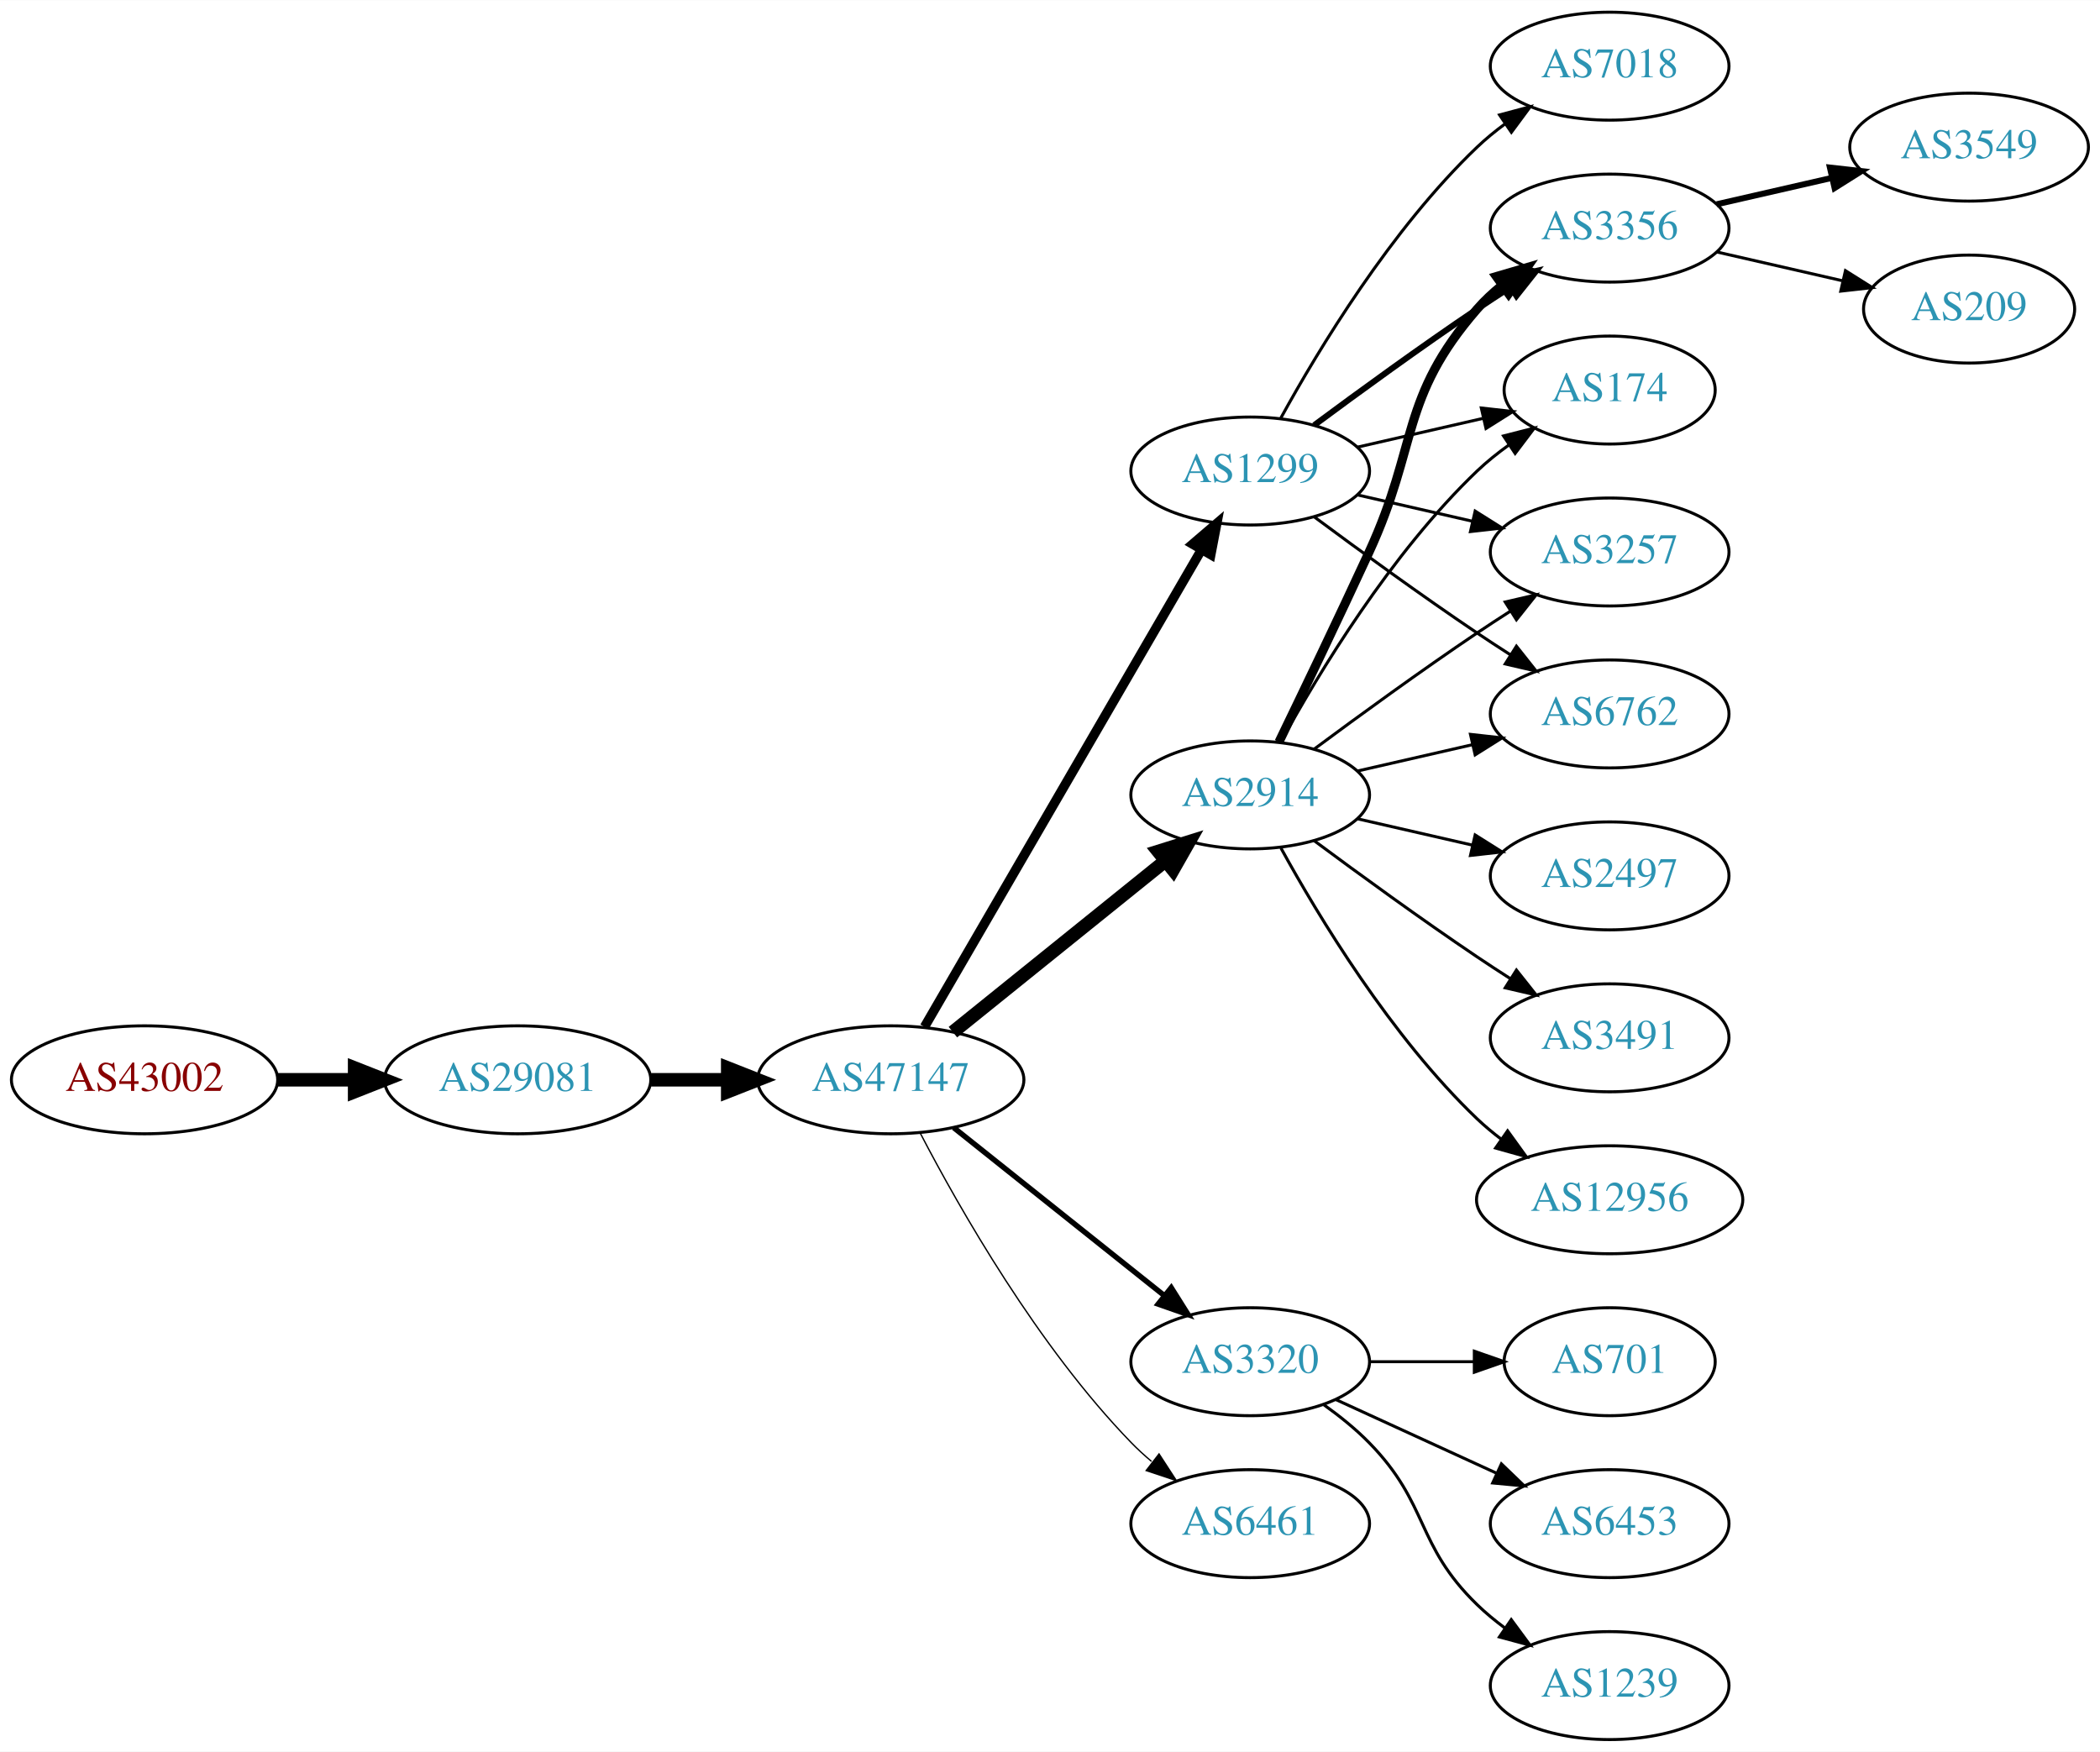
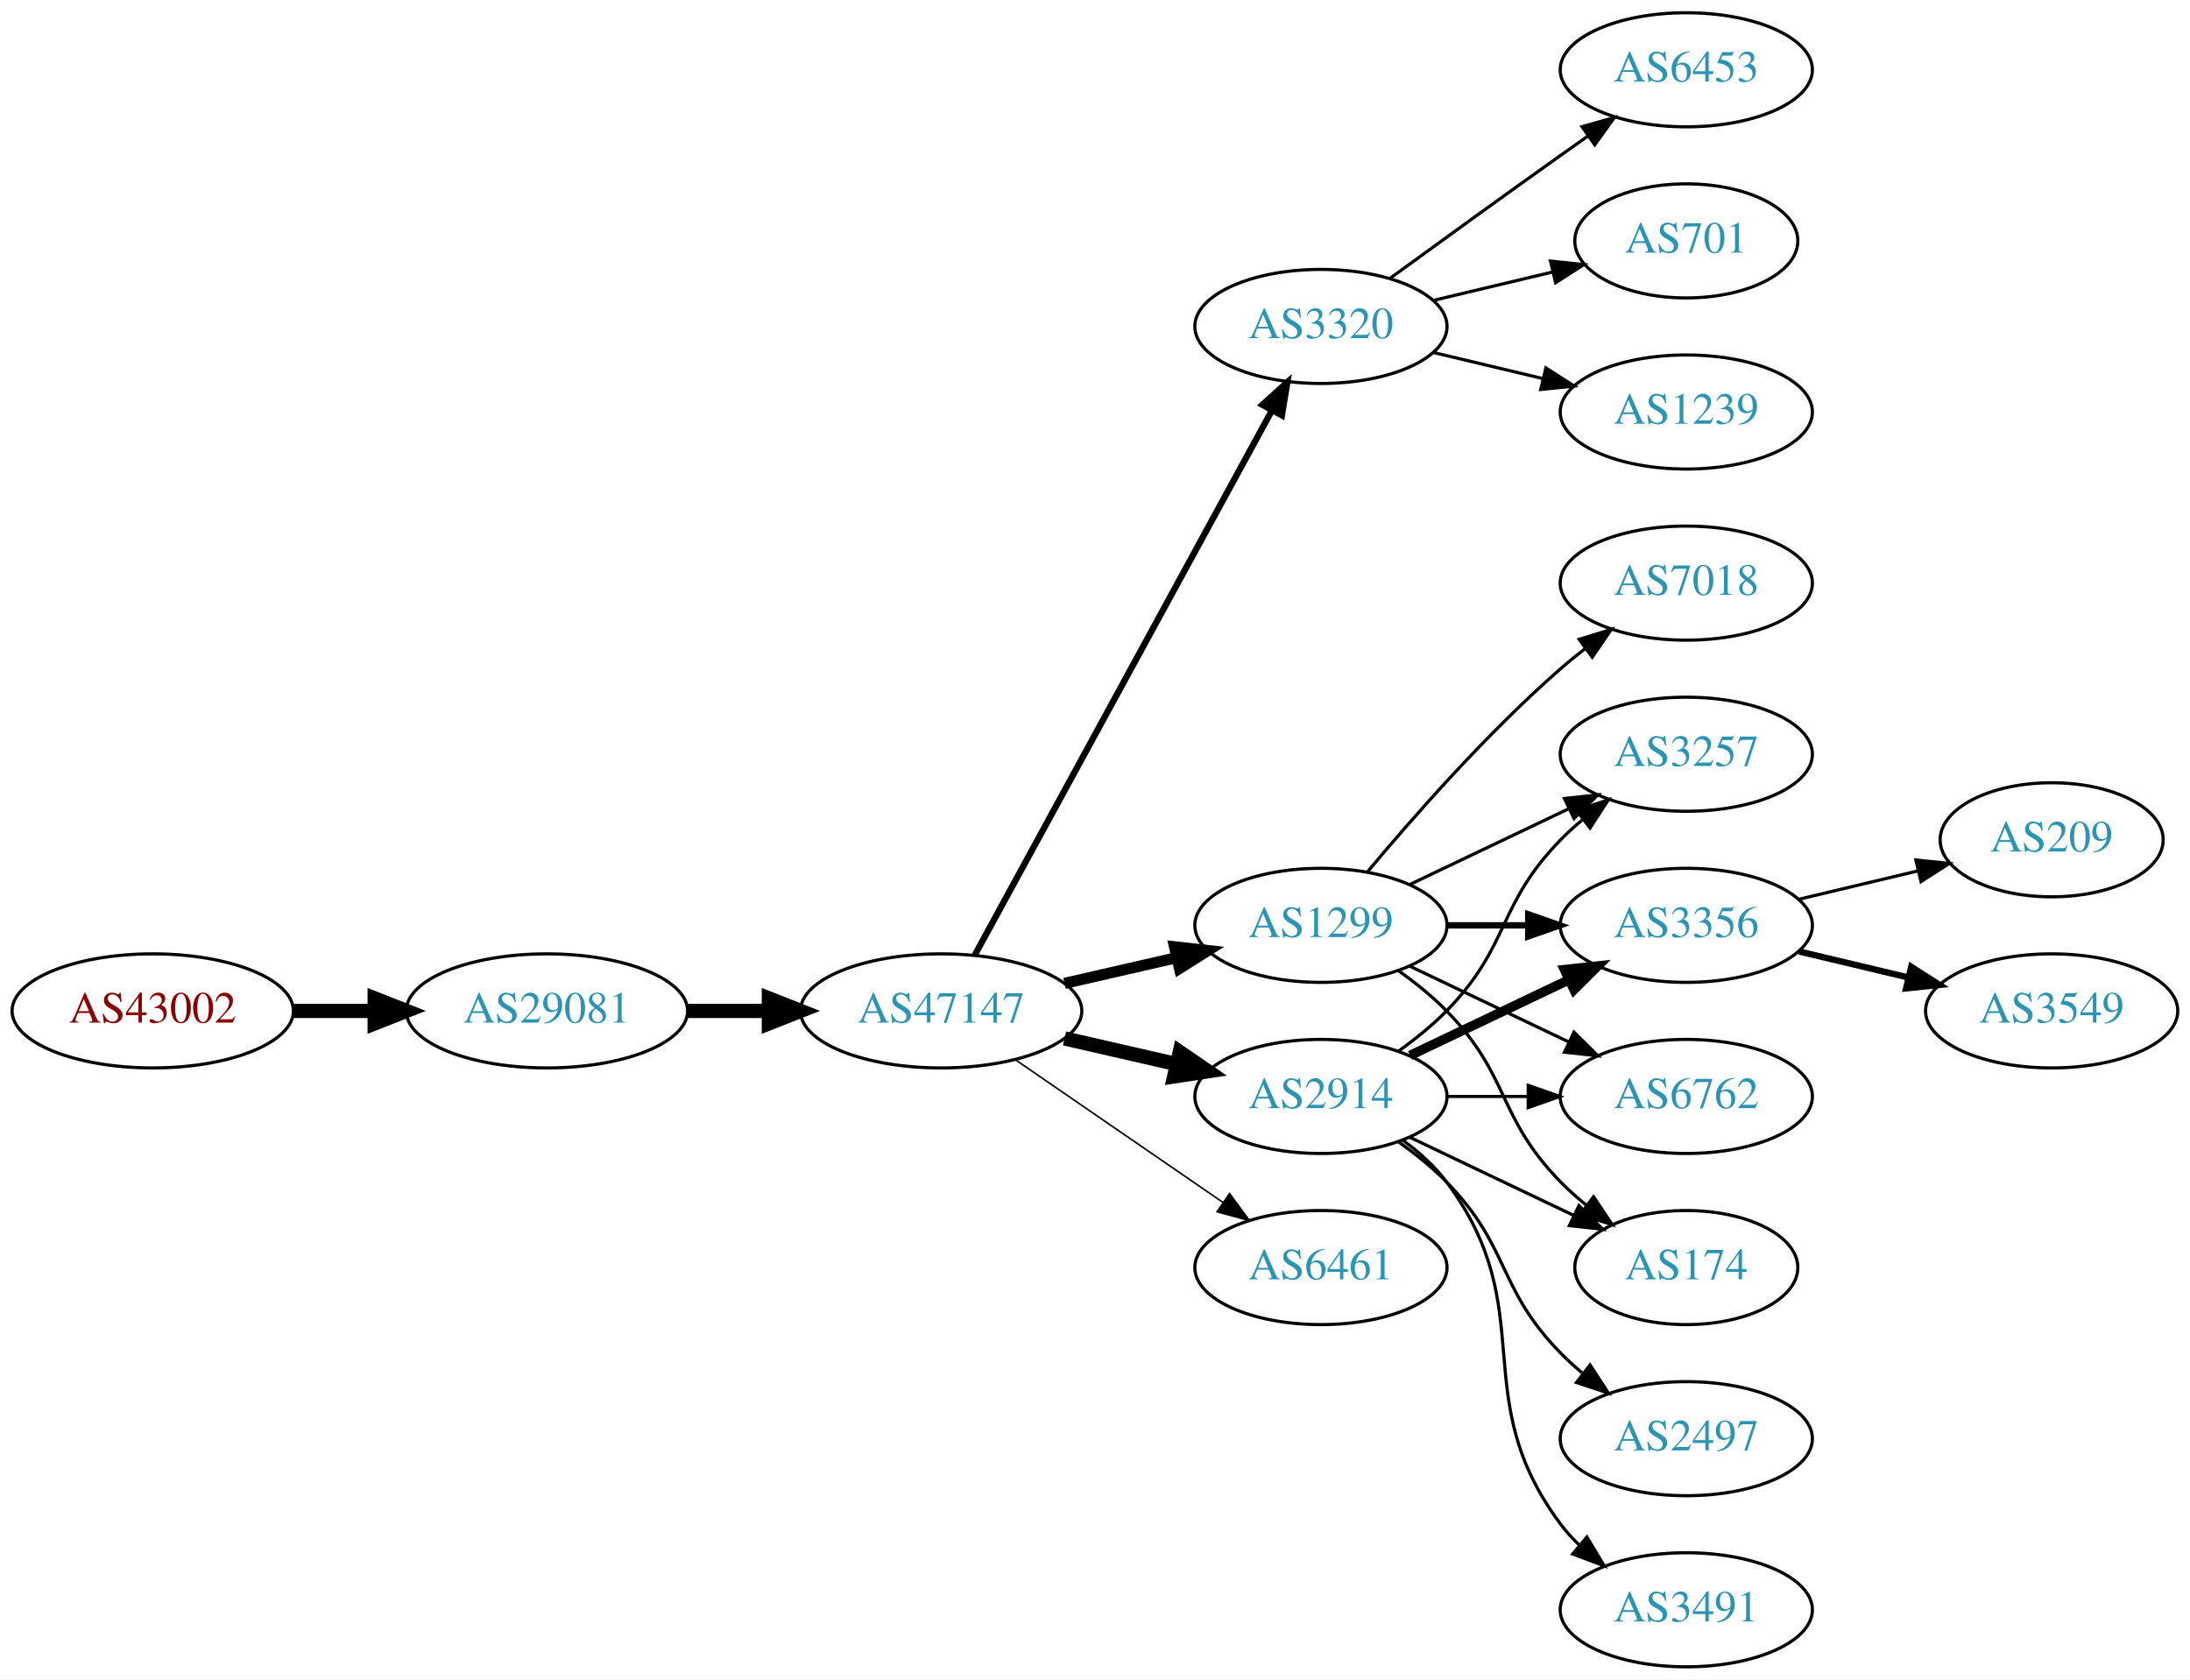
- <svg xmlns="http://www.w3.org/2000/svg" xmlns:xlink="http://www.w3.org/1999/xlink" width="700pt" height="584pt" viewBox="0.00 0.00 700.15 584.00">
-   <g id="graph0" class="graph" transform="scale(1 1) rotate(0) translate(4 580)">
-     <polygon fill="white" stroke="none" points="-4,4 -4,-580 696.155,-580 696.155,4 -4,4" />
+ <svg xmlns="http://www.w3.org/2000/svg" xmlns:xlink="http://www.w3.org/1999/xlink" width="691pt" height="530pt" viewBox="0.00 0.00 691.06 530.00">
+   <g id="graph0" class="graph" transform="scale(1 1) rotate(0) translate(4 526)">
+     <polygon fill="white" stroke="none" points="-4,4 -4,-526 687.055,-526 687.055,4 -4,4" />
    <g id="node1" class="node">
      <g id="a_node1">
        <a xlink:href="/asn/43002" xlink:title="AS43002 ~ Klipso GmbH [AT]">
-           <ellipse fill="#ffffff" stroke="black" cx="44.196" cy="-220" rx="44.393" ry="18" />
-           <text text-anchor="middle" x="44.196" y="-216.3" font-family="Times,serif" font-size="14.00" fill="#880000">AS43002</text>
+           <ellipse fill="#ffffff" stroke="black" cx="44.196" cy="-207" rx="44.393" ry="18" />
+           <text text-anchor="middle" x="44.196" y="-203.3" font-family="Times,serif" font-size="14.00" fill="#880000">AS43002</text>
        </a>
      </g>
    </g>
    <g id="node2" class="node">
      <g id="a_node2">
        <a xlink:href="/asn/29081" xlink:title="AS29081 ~ WVNET-AT-AS [AT]">
-           <ellipse fill="#ffffff" stroke="black" cx="168.588" cy="-220" rx="44.393" ry="18" />
-           <text text-anchor="middle" x="168.588" y="-216.3" font-family="Times,serif" font-size="14.00" fill="#2c94b3">AS29081</text>
+           <ellipse fill="#ffffff" stroke="black" cx="168.588" cy="-207" rx="44.393" ry="18" />
+           <text text-anchor="middle" x="168.588" y="-203.3" font-family="Times,serif" font-size="14.00" fill="#2c94b3">AS29081</text>
        </a>
      </g>
    </g>
    <g id="edge1" class="edge">
-       <path fill="none" stroke="black" stroke-width="4.5" d="M88.692,-220C96.898,-220 105.569,-220 114.041,-220" />
-       <polygon fill="black" stroke="black" stroke-width="4.5" points="114.233,-223.938 124.233,-220 114.233,-216.063 114.233,-223.938" />
+       <path fill="none" stroke="black" stroke-width="4.5" d="M88.692,-207C96.898,-207 105.569,-207 114.041,-207" />
+       <polygon fill="black" stroke="black" stroke-width="4.5" points="114.233,-210.938 124.233,-207 114.233,-203.063 114.233,-210.938" />
    </g>
    <g id="node3" class="node">
      <g id="a_node3">
        <a xlink:href="/asn/47147" xlink:title="AS47147 ~ ANEXIA Internetdienstleistungs GmbH [AT]">
-           <ellipse fill="#ffffff" stroke="black" cx="292.98" cy="-220" rx="44.393" ry="18" />
-           <text text-anchor="middle" x="292.98" y="-216.3" font-family="Times,serif" font-size="14.00" fill="#2c94b3">AS47147</text>
+           <ellipse fill="#ffffff" stroke="black" cx="292.98" cy="-207" rx="44.393" ry="18" />
+           <text text-anchor="middle" x="292.98" y="-203.3" font-family="Times,serif" font-size="14.00" fill="#2c94b3">AS47147</text>
        </a>
      </g>
    </g>
    <g id="edge2" class="edge">
-       <path fill="none" stroke="black" stroke-width="4.5" d="M213.084,-220C221.29,-220 229.961,-220 238.434,-220" />
-       <polygon fill="black" stroke="black" stroke-width="4.5" points="238.625,-223.938 248.625,-220 238.625,-216.063 238.625,-223.938" />
+       <path fill="none" stroke="black" stroke-width="4.5" d="M213.084,-207C221.29,-207 229.961,-207 238.434,-207" />
+       <polygon fill="black" stroke="black" stroke-width="4.5" points="238.625,-210.938 248.625,-207 238.625,-203.063 238.625,-210.938" />
    </g>
    <g id="node4" class="node">
      <g id="a_node4">
-         <a xlink:href="/asn/2914" xlink:title="AS2914 ~ NTT America, Inc. [US]">
-           <ellipse fill="#ffffff" stroke="black" cx="412.823" cy="-315" rx="39.794" ry="18" />
-           <text text-anchor="middle" x="412.823" y="-311.3" font-family="Times,serif" font-size="14.00" fill="#2c94b3">AS2914</text>
+         <a xlink:href="/asn/3320" xlink:title="AS3320 ~ DTAG [DE]">
+           <ellipse fill="#ffffff" stroke="black" cx="412.823" cy="-423" rx="39.794" ry="18" />
+           <text text-anchor="middle" x="412.823" y="-419.3" font-family="Times,serif" font-size="14.00" fill="#2c94b3">AS3320</text>
        </a>
      </g>
    </g>
    <g id="edge3" class="edge">
-       <path fill="none" stroke="black" stroke-width="4.5" d="M313.705,-235.901C333.11,-251.544 362.895,-275.557 384.56,-293.021" />
-       <polygon fill="black" stroke="black" stroke-width="4.5" points="382.17,-296.153 392.427,-299.363 387.113,-290.022 382.17,-296.153" />
+       <path fill="none" stroke="black" stroke-width="2" d="M303.624,-224.676C324.305,-262.584 373.018,-351.873 397.397,-396.559" />
+       <polygon fill="black" stroke="black" stroke-width="2" points="394.35,-398.28 402.211,-405.383 400.495,-394.928 394.35,-398.28" />
    </g>
    <g id="node5" class="node">
      <g id="a_node5">
-         <a xlink:href="/asn/1299" xlink:title="AS1299 ~ Telia Carrier [EU]">
-           <ellipse fill="#ffffff" stroke="black" cx="412.823" cy="-423" rx="39.794" ry="18" />
-           <text text-anchor="middle" x="412.823" y="-419.3" font-family="Times,serif" font-size="14.00" fill="#2c94b3">AS1299</text>
+         <a xlink:href="/asn/2914" xlink:title="AS2914 ~ NTT America, Inc. [US]">
+           <ellipse fill="#ffffff" stroke="black" cx="412.823" cy="-180" rx="39.794" ry="18" />
+           <text text-anchor="middle" x="412.823" y="-176.3" font-family="Times,serif" font-size="14.00" fill="#2c94b3">AS2914</text>
        </a>
      </g>
    </g>
    <g id="edge4" class="edge">
-       <path fill="none" stroke="black" stroke-width="3.15" d="M304.232,-237.66C325.004,-273.442 372.152,-354.661 396.554,-396.697" />
-       <polygon fill="black" stroke="black" stroke-width="3.15" points="393.632,-398.634 401.679,-405.526 399.685,-395.12 393.632,-398.634" />
+       <path fill="none" stroke="black" stroke-width="4.5" d="M331.915,-198.308C343.156,-195.733 355.568,-192.889 367.192,-190.226" />
+       <polygon fill="black" stroke="black" stroke-width="4.5" points="368.285,-194.015 377.153,-187.943 366.527,-186.339 368.285,-194.015" />
    </g>
    <g id="node6" class="node">
      <g id="a_node6">
-         <a xlink:href="/asn/3320" xlink:title="AS3320 ~ DTAG [DE]">
-           <ellipse fill="#ffffff" stroke="black" cx="412.823" cy="-126" rx="39.794" ry="18" />
-           <text text-anchor="middle" x="412.823" y="-122.3" font-family="Times,serif" font-size="14.00" fill="#2c94b3">AS3320</text>
+         <a xlink:href="/asn/1299" xlink:title="AS1299 ~ Telia Carrier [EU]">
+           <ellipse fill="#ffffff" stroke="black" cx="412.823" cy="-234" rx="39.794" ry="18" />
+           <text text-anchor="middle" x="412.823" y="-230.3" font-family="Times,serif" font-size="14.00" fill="#2c94b3">AS1299</text>
        </a>
      </g>
    </g>
    <g id="edge5" class="edge">
-       <path fill="none" stroke="black" stroke-width="1.8" d="M313.971,-204.054C333.302,-188.634 362.754,-165.141 384.296,-147.957" />
-       <polygon fill="black" stroke="black" stroke-width="1.8" points="386.493,-150.682 392.128,-141.71 382.128,-145.21 386.493,-150.682" />
+       <path fill="none" stroke="black" stroke-width="3.5" d="M331.915,-215.692C343.156,-218.267 355.568,-221.111 367.192,-223.774" />
+       <polygon fill="black" stroke="black" stroke-width="3.5" points="366.624,-227.235 377.153,-226.057 368.188,-220.412 366.624,-227.235" />
    </g>
    <g id="node7" class="node">
      <g id="a_node7">
        <a xlink:href="/asn/6461" xlink:title="AS6461 ~ Zayo Bandwidth [US]">
-           <ellipse fill="#ffffff" stroke="black" cx="412.823" cy="-72" rx="39.794" ry="18" />
-           <text text-anchor="middle" x="412.823" y="-68.3" font-family="Times,serif" font-size="14.00" fill="#2c94b3">AS6461</text>
+           <ellipse fill="#ffffff" stroke="black" cx="412.823" cy="-126" rx="39.794" ry="18" />
+           <text text-anchor="middle" x="412.823" y="-122.3" font-family="Times,serif" font-size="14.00" fill="#2c94b3">AS6461</text>
        </a>
      </g>
    </g>
    <g id="edge6" class="edge">
-       <path fill="none" stroke="black" stroke-width="0.45" d="M302.89,-202.079C315.926,-177.044 342.058,-131.075 373.176,-99 375.26,-96.852 377.537,-94.767 379.909,-92.771" />
-       <polygon fill="black" stroke="black" stroke-width="0.45" points="382.429,-95.247 388.201,-86.362 378.148,-89.708 382.429,-95.247" />
+       <path fill="none" stroke="black" stroke-width="0.5" d="M316.423,-191.574C335.004,-178.802 361.565,-160.545 381.945,-146.537" />
+       <polygon fill="black" stroke="black" stroke-width="0.5" points="384.001,-149.371 390.259,-140.822 380.036,-143.602 384.001,-149.371" />
    </g>
    <g id="node8" class="node">
      <g id="a_node8">
-         <a xlink:href="/asn/6762" xlink:title="AS6762 ~ TELECOM ITALIA SPARKLE S.p.A. [IT]">
-           <ellipse fill="#ffffff" stroke="black" cx="532.666" cy="-342" rx="39.794" ry="18" />
-           <text text-anchor="middle" x="532.666" y="-338.3" font-family="Times,serif" font-size="14.00" fill="#2c94b3">AS6762</text>
+         <a xlink:href="/asn/6453" xlink:title="AS6453 ~ TATA COMMUNICATIONS (AMERICA) INC [US]">
+           <ellipse fill="#ffffff" stroke="black" cx="528.116" cy="-504" rx="39.794" ry="18" />
+           <text text-anchor="middle" x="528.116" y="-500.3" font-family="Times,serif" font-size="14.00" fill="#2c94b3">AS6453</text>
        </a>
      </g>
    </g>
    <g id="edge7" class="edge">
-       <path fill="none" stroke="black" d="M448.542,-322.955C460.542,-325.704 474.163,-328.825 486.856,-331.733" />
-       <polygon fill="black" stroke="black" points="486.258,-335.187 496.787,-334.009 487.821,-328.364 486.258,-335.187" />
+       <path fill="none" stroke="black" d="M434.671,-438.222C449.605,-449.091 470.219,-464.025 488.469,-477 491.29,-479.005 494.233,-481.085 497.181,-483.159" />
+       <polygon fill="black" stroke="black" points="495.208,-486.05 505.406,-488.926 499.227,-480.319 495.208,-486.05" />
    </g>
    <g id="node9" class="node">
      <g id="a_node9">
-         <a xlink:href="/asn/3356" xlink:title="AS3356 ~ Level 3 Parent, LLC [US]">
-           <ellipse fill="#ffffff" stroke="black" cx="532.666" cy="-504" rx="39.794" ry="18" />
-           <text text-anchor="middle" x="532.666" y="-500.3" font-family="Times,serif" font-size="14.00" fill="#2c94b3">AS3356</text>
+         <a xlink:href="/asn/701" xlink:title="AS701 ~ UUNET [US]">
+           <ellipse fill="#ffffff" stroke="black" cx="528.116" cy="-450" rx="35.194" ry="18" />
+           <text text-anchor="middle" x="528.116" y="-446.3" font-family="Times,serif" font-size="14.00" fill="#2c94b3">AS701</text>
        </a>
      </g>
    </g>
    <g id="edge8" class="edge">
-       <path fill="none" stroke="black" stroke-width="3" d="M422.404,-332.633C430.328,-348.998 442.364,-374.065 452.469,-396 468.953,-431.781 462.635,-447.258 488.469,-477 490.934,-479.838 493.771,-482.477 496.789,-484.906" />
-       <polygon fill="black" stroke="black" stroke-width="3" points="494.899,-487.858 505.067,-490.836 498.975,-482.167 494.899,-487.858" />
+       <path fill="none" stroke="black" d="M448.43,-431.248C460.225,-434.058 473.529,-437.229 485.797,-440.153" />
+       <polygon fill="black" stroke="black" points="485.263,-443.624 495.802,-442.537 486.886,-436.814 485.263,-443.624" />
    </g>
    <g id="node10" class="node">
      <g id="a_node10">
-         <a xlink:href="/asn/2497" xlink:title="AS2497 ~ Internet Initiative Japan Inc. [JP]">
-           <ellipse fill="#ffffff" stroke="black" cx="532.666" cy="-288" rx="39.794" ry="18" />
-           <text text-anchor="middle" x="532.666" y="-284.3" font-family="Times,serif" font-size="14.00" fill="#2c94b3">AS2497</text>
+         <a xlink:href="/asn/1239" xlink:title="AS1239 ~ Sprint [US]">
+           <ellipse fill="#ffffff" stroke="black" cx="528.116" cy="-396" rx="39.794" ry="18" />
+           <text text-anchor="middle" x="528.116" y="-392.3" font-family="Times,serif" font-size="14.00" fill="#2c94b3">AS1239</text>
        </a>
      </g>
    </g>
    <g id="edge9" class="edge">
-       <path fill="none" stroke="black" d="M448.542,-307.045C460.542,-304.296 474.163,-301.175 486.856,-298.267" />
-       <polygon fill="black" stroke="black" points="487.821,-301.636 496.787,-295.991 486.258,-294.813 487.821,-301.636" />
+       <path fill="none" stroke="black" d="M448.43,-414.752C459.301,-412.162 471.456,-409.265 482.898,-406.538" />
+       <polygon fill="black" stroke="black" points="483.804,-409.92 492.721,-404.197 482.182,-403.111 483.804,-409.92" />
    </g>
    <g id="node11" class="node">
      <g id="a_node11">
-         <a xlink:href="/asn/174" xlink:title="AS174 ~ Cogent Communications [US]">
-           <ellipse fill="#ffffff" stroke="black" cx="532.666" cy="-450" rx="35.194" ry="18" />
-           <text text-anchor="middle" x="532.666" y="-446.3" font-family="Times,serif" font-size="14.00" fill="#2c94b3">AS174</text>
+         <a xlink:href="/asn/3257" xlink:title="AS3257 ~ GTT [DE]">
+           <ellipse fill="#ffffff" stroke="black" cx="528.116" cy="-288" rx="39.794" ry="18" />
+           <text text-anchor="middle" x="528.116" y="-284.3" font-family="Times,serif" font-size="14.00" fill="#2c94b3">AS3257</text>
        </a>
      </g>
    </g>
    <g id="edge10" class="edge">
-       <path fill="none" stroke="black" d="M423.064,-332.713C435.61,-355.561 459.787,-395.611 488.469,-423 491.723,-426.107 495.39,-429.046 499.177,-431.76" />
-       <polygon fill="black" stroke="black" points="497.279,-434.701 507.545,-437.322 501.154,-428.872 497.279,-434.701" />
+       <path fill="none" stroke="black" d="M437.417,-194.389C442.673,-198.148 448.005,-202.437 452.469,-207 472.642,-227.617 468.297,-240.383 488.469,-261 490.562,-263.139 492.846,-265.218 495.222,-267.21" />
+       <polygon fill="black" stroke="black" points="493.466,-270.275 503.522,-273.611 497.741,-264.732 493.466,-270.275" />
    </g>
    <g id="node12" class="node">
      <g id="a_node12">
-         <a xlink:href="/asn/3491" xlink:title="AS3491 ~ PCCW Global, Inc. [US]">
-           <ellipse fill="#ffffff" stroke="black" cx="532.666" cy="-234" rx="39.794" ry="18" />
-           <text text-anchor="middle" x="532.666" y="-230.3" font-family="Times,serif" font-size="14.00" fill="#2c94b3">AS3491</text>
+         <a xlink:href="/asn/3356" xlink:title="AS3356 ~ Level 3 Parent, LLC [US]">
+           <ellipse fill="#ffffff" stroke="black" cx="528.116" cy="-234" rx="39.794" ry="18" />
+           <text text-anchor="middle" x="528.116" y="-230.3" font-family="Times,serif" font-size="14.00" fill="#2c94b3">AS3356</text>
        </a>
      </g>
    </g>
    <g id="edge11" class="edge">
-       <path fill="none" stroke="black" d="M434.153,-299.723C449.016,-288.696 469.76,-273.593 488.469,-261 492.018,-258.611 495.769,-256.161 499.517,-253.758" />
-       <polygon fill="black" stroke="black" points="501.585,-256.591 508.166,-248.288 497.843,-250.675 501.585,-256.591" />
+       <path fill="none" stroke="black" stroke-width="3" d="M440.959,-192.934C455.953,-200.081 474.774,-209.052 490.998,-216.785" />
+       <polygon fill="black" stroke="black" stroke-width="3" points="489.668,-220.028 500.201,-221.171 492.68,-213.709 489.668,-220.028" />
    </g>
    <g id="node13" class="node">
      <g id="a_node13">
-         <a xlink:href="/asn/3257" xlink:title="AS3257 ~ GTT [DE]">
-           <ellipse fill="#ffffff" stroke="black" cx="532.666" cy="-396" rx="39.794" ry="18" />
-           <text text-anchor="middle" x="532.666" y="-392.3" font-family="Times,serif" font-size="14.00" fill="#2c94b3">AS3257</text>
+         <a xlink:href="/asn/2497" xlink:title="AS2497 ~ Internet Initiative Japan Inc. [JP]">
+           <ellipse fill="#ffffff" stroke="black" cx="528.116" cy="-72" rx="39.794" ry="18" />
+           <text text-anchor="middle" x="528.116" y="-68.3" font-family="Times,serif" font-size="14.00" fill="#2c94b3">AS2497</text>
        </a>
      </g>
    </g>
    <g id="edge12" class="edge">
-       <path fill="none" stroke="black" d="M434.153,-330.277C449.016,-341.304 469.76,-356.407 488.469,-369 492.018,-371.389 495.769,-373.839 499.517,-376.242" />
-       <polygon fill="black" stroke="black" points="497.843,-379.325 508.166,-381.712 501.585,-373.409 497.843,-379.325" />
+       <path fill="none" stroke="black" d="M437.417,-165.611C442.673,-161.852 448.005,-157.563 452.469,-153 472.642,-132.383 468.297,-119.617 488.469,-99 490.562,-96.861 492.846,-94.782 495.222,-92.79" />
+       <polygon fill="black" stroke="black" points="497.741,-95.268 503.522,-86.389 493.466,-89.725 497.741,-95.268" />
    </g>
    <g id="node14" class="node">
      <g id="a_node14">
-         <a xlink:href="/asn/12956" xlink:title="AS12956 ~ TELXIUS [ES]">
-           <ellipse fill="#ffffff" stroke="black" cx="532.666" cy="-180" rx="44.393" ry="18" />
-           <text text-anchor="middle" x="532.666" y="-176.3" font-family="Times,serif" font-size="14.00" fill="#2c94b3">AS12956</text>
+         <a xlink:href="/asn/6762" xlink:title="AS6762 ~ TELECOM ITALIA SPARKLE S.p.A. [IT]">
+           <ellipse fill="#ffffff" stroke="black" cx="528.116" cy="-180" rx="39.794" ry="18" />
+           <text text-anchor="middle" x="528.116" y="-176.3" font-family="Times,serif" font-size="14.00" fill="#2c94b3">AS6762</text>
        </a>
      </g>
    </g>
    <g id="edge13" class="edge">
-       <path fill="none" stroke="black" d="M423.064,-297.287C435.61,-274.439 459.787,-234.389 488.469,-207 490.976,-204.607 493.727,-202.313 496.59,-200.145" />
-       <polygon fill="black" stroke="black" points="498.641,-202.982 504.84,-194.39 494.636,-197.241 498.641,-202.982" />
-     </g>
-     <g id="edge17" class="edge">
-       <path fill="none" stroke="black" d="M434.153,-407.723C449.016,-396.696 469.76,-381.593 488.469,-369 492.018,-366.611 495.769,-364.161 499.517,-361.758" />
-       <polygon fill="black" stroke="black" points="501.585,-364.591 508.166,-356.288 497.843,-358.675 501.585,-364.591" />
-     </g>
-     <g id="edge15" class="edge">
-       <path fill="none" stroke="black" stroke-width="2" d="M434.153,-438.277C449.016,-449.304 469.76,-464.407 488.469,-477 492.018,-479.389 495.769,-481.839 499.517,-484.242" />
-       <polygon fill="black" stroke="black" stroke-width="2" points="497.843,-487.325 508.166,-489.712 501.585,-481.409 497.843,-487.325" />
-     </g>
-     <g id="edge16" class="edge">
-       <path fill="none" stroke="black" d="M448.542,-430.955C461.635,-433.955 476.657,-437.396 490.298,-440.522" />
-       <polygon fill="black" stroke="black" points="489.876,-444.016 500.405,-442.838 491.439,-437.193 489.876,-444.016" />
-     </g>
-     <g id="edge18" class="edge">
-       <path fill="none" stroke="black" d="M448.542,-415.045C460.542,-412.296 474.163,-409.175 486.856,-406.267" />
-       <polygon fill="black" stroke="black" points="487.821,-409.636 496.787,-403.991 486.258,-402.813 487.821,-409.636" />
+       <path fill="none" stroke="black" d="M452.495,-180C460.698,-180 469.462,-180 477.994,-180" />
+       <polygon fill="black" stroke="black" points="478.233,-183.5 488.233,-180 478.233,-176.5 478.233,-183.5" />
    </g>
    <g id="node15" class="node">
      <g id="a_node15">
+         <a xlink:href="/asn/3491" xlink:title="AS3491 ~ PCCW Global, Inc. [US]">
+           <ellipse fill="#ffffff" stroke="black" cx="528.116" cy="-18" rx="39.794" ry="18" />
+           <text text-anchor="middle" x="528.116" y="-14.3" font-family="Times,serif" font-size="14.00" fill="#2c94b3">AS3491</text>
+         </a>
+       </g>
+     </g>
+     <g id="edge14" class="edge">
+       <path fill="none" stroke="black" d="M438.754,-166.118C443.83,-162.389 448.748,-157.984 452.469,-153 482.741,-112.458 458.198,-85.542 488.469,-45 490.214,-42.664 492.221,-40.455 494.385,-38.383" />
+       <polygon fill="black" stroke="black" points="496.744,-40.973 502.185,-31.882 492.262,-35.595 496.744,-40.973" />
+     </g>
+     <g id="node16" class="node">
+       <g id="a_node16">
+         <a xlink:href="/asn/174" xlink:title="AS174 ~ Cogent Communications [US]">
+           <ellipse fill="#ffffff" stroke="black" cx="528.116" cy="-126" rx="35.194" ry="18" />
+           <text text-anchor="middle" x="528.116" y="-122.3" font-family="Times,serif" font-size="14.00" fill="#2c94b3">AS174</text>
+         </a>
+       </g>
+     </g>
+     <g id="edge15" class="edge">
+       <path fill="none" stroke="black" d="M440.959,-167.066C456.391,-159.71 475.877,-150.423 492.412,-142.541" />
+       <polygon fill="black" stroke="black" points="494.232,-145.551 501.754,-138.089 491.221,-139.232 494.232,-145.551" />
+     </g>
+     <g id="edge18" class="edge">
+       <path fill="none" stroke="black" d="M440.959,-246.934C455.953,-254.081 474.774,-263.052 490.998,-270.785" />
+       <polygon fill="black" stroke="black" points="489.668,-274.028 500.201,-275.171 492.68,-267.709 489.668,-274.028" />
+     </g>
+     <g id="edge17" class="edge">
+       <path fill="none" stroke="black" stroke-width="2" d="M452.495,-234C460.698,-234 469.462,-234 477.994,-234" />
+       <polygon fill="black" stroke="black" stroke-width="2" points="478.233,-237.5 488.233,-234 478.233,-230.5 478.233,-237.5" />
+     </g>
+     <g id="edge16" class="edge">
+       <path fill="none" stroke="black" d="M440.959,-221.066C455.953,-213.919 474.774,-204.948 490.998,-197.215" />
+       <polygon fill="black" stroke="black" points="492.68,-200.291 500.201,-192.829 489.668,-193.972 492.68,-200.291" />
+     </g>
+     <g id="edge20" class="edge">
+       <path fill="none" stroke="black" d="M437.417,-219.611C442.673,-215.852 448.005,-211.563 452.469,-207 472.642,-186.383 468.297,-173.617 488.469,-153 490.949,-150.466 493.695,-148.017 496.548,-145.696" />
+       <polygon fill="black" stroke="black" points="498.85,-148.343 504.733,-139.532 494.639,-142.752 498.85,-148.343" />
+     </g>
+     <g id="node17" class="node">
+       <g id="a_node17">
        <a xlink:href="/asn/7018" xlink:title="AS7018 ~ AT&amp;T Services, Inc. [US]">
-           <ellipse fill="#ffffff" stroke="black" cx="532.666" cy="-558" rx="39.794" ry="18" />
-           <text text-anchor="middle" x="532.666" y="-554.3" font-family="Times,serif" font-size="14.00" fill="#2c94b3">AS7018</text>
-         </a>
-       </g>
-     </g>
-     <g id="edge14" class="edge">
-       <path fill="none" stroke="black" d="M423.064,-440.713C435.61,-463.561 459.787,-503.611 488.469,-531 491.338,-533.739 494.527,-536.347 497.836,-538.785" />
-       <polygon fill="black" stroke="black" points="495.959,-541.742 506.195,-544.477 499.899,-535.956 495.959,-541.742" />
+           <ellipse fill="#ffffff" stroke="black" cx="528.116" cy="-342" rx="39.794" ry="18" />
+           <text text-anchor="middle" x="528.116" y="-338.3" font-family="Times,serif" font-size="14.00" fill="#2c94b3">AS7018</text>
+         </a>
+       </g>
+     </g>
+     <g id="edge19" class="edge">
+       <path fill="none" stroke="black" d="M427.453,-250.817C441.736,-267.929 465.282,-294.745 488.469,-315 490.935,-317.154 493.574,-319.294 496.271,-321.372" />
+       <polygon fill="black" stroke="black" points="494.296,-324.264 504.425,-327.37 498.444,-318.625 494.296,-324.264" />
    </g>
    <g id="node18" class="node">
      <g id="a_node18">
-         <a xlink:href="/asn/701" xlink:title="AS701 ~ UUNET [US]">
-           <ellipse fill="#ffffff" stroke="black" cx="532.666" cy="-126" rx="35.194" ry="18" />
-           <text text-anchor="middle" x="532.666" y="-122.3" font-family="Times,serif" font-size="14.00" fill="#2c94b3">AS701</text>
+         <a xlink:href="/asn/209" xlink:title="AS209 ~ CenturyLink Communications, LLC [US]">
+           <ellipse fill="#ffffff" stroke="black" cx="643.409" cy="-261" rx="35.194" ry="18" />
+           <text text-anchor="middle" x="643.409" y="-257.3" font-family="Times,serif" font-size="14.00" fill="#2c94b3">AS209</text>
        </a>
      </g>
    </g>
    <g id="edge21" class="edge">
-       <path fill="none" stroke="black" d="M452.736,-126C463.822,-126 475.982,-126 487.364,-126" />
-       <polygon fill="black" stroke="black" points="487.546,-129.5 497.546,-126 487.546,-122.5 487.546,-129.5" />
+       <path fill="none" stroke="black" d="M563.723,-242.248C575.518,-245.058 588.822,-248.229 601.09,-251.153" />
+       <polygon fill="black" stroke="black" points="600.556,-254.624 611.095,-253.537 602.179,-247.814 600.556,-254.624" />
    </g>
    <g id="node19" class="node">
      <g id="a_node19">
-         <a xlink:href="/asn/6453" xlink:title="AS6453 ~ TATA COMMUNICATIONS (AMERICA) INC [US]">
-           <ellipse fill="#ffffff" stroke="black" cx="532.666" cy="-72" rx="39.794" ry="18" />
-           <text text-anchor="middle" x="532.666" y="-68.3" font-family="Times,serif" font-size="14.00" fill="#2c94b3">AS6453</text>
+         <a xlink:href="/asn/3549" xlink:title="AS3549 ~ Level 3 Parent, LLC [US]">
+           <ellipse fill="#ffffff" stroke="black" cx="643.409" cy="-207" rx="39.794" ry="18" />
+           <text text-anchor="middle" x="643.409" y="-203.3" font-family="Times,serif" font-size="14.00" fill="#2c94b3">AS3549</text>
        </a>
      </g>
    </g>
    <g id="edge22" class="edge">
-       <path fill="none" stroke="black" d="M441.452,-113.339C457.409,-106.027 477.679,-96.739 494.962,-88.819" />
-       <polygon fill="black" stroke="black" points="496.577,-91.929 504.21,-84.581 493.661,-85.565 496.577,-91.929" />
-     </g>
-     <g id="node20" class="node">
-       <g id="a_node20">
-         <a xlink:href="/asn/1239" xlink:title="AS1239 ~ Sprint [US]">
-           <ellipse fill="#ffffff" stroke="black" cx="532.666" cy="-18" rx="39.794" ry="18" />
-           <text text-anchor="middle" x="532.666" y="-14.3" font-family="Times,serif" font-size="14.00" fill="#2c94b3">AS1239</text>
-         </a>
-       </g>
-     </g>
-     <g id="edge23" class="edge">
-       <path fill="none" stroke="black" d="M437.417,-111.611C442.673,-107.852 448.005,-103.563 452.469,-99 472.642,-78.383 467.776,-65.094 488.469,-45 491.315,-42.237 494.488,-39.614 497.789,-37.166" />
-       <polygon fill="black" stroke="black" points="499.854,-39.993 506.136,-31.462 495.905,-34.214 499.854,-39.993" />
-     </g>
-     <g id="node16" class="node">
-       <g id="a_node16">
-         <a xlink:href="/asn/3549" xlink:title="AS3549 ~ Level 3 Parent, LLC [US]">
-           <ellipse fill="#ffffff" stroke="black" cx="652.508" cy="-531" rx="39.794" ry="18" />
-           <text text-anchor="middle" x="652.508" y="-527.3" font-family="Times,serif" font-size="14.00" fill="#2c94b3">AS3549</text>
-         </a>
-       </g>
-     </g>
-     <g id="edge19" class="edge">
-       <path fill="none" stroke="black" stroke-width="2" d="M568.385,-511.955C580.385,-514.704 594.006,-517.825 606.698,-520.733" />
-       <polygon fill="black" stroke="black" stroke-width="2" points="606.101,-524.187 616.63,-523.009 607.664,-517.364 606.101,-524.187" />
-     </g>
-     <g id="node17" class="node">
-       <g id="a_node17">
-         <a xlink:href="/asn/209" xlink:title="AS209 ~ CenturyLink Communications, LLC [US]">
-           <ellipse fill="#ffffff" stroke="black" cx="652.508" cy="-477" rx="35.194" ry="18" />
-           <text text-anchor="middle" x="652.508" y="-473.3" font-family="Times,serif" font-size="14.00" fill="#2c94b3">AS209</text>
-         </a>
-       </g>
-     </g>
-     <g id="edge20" class="edge">
-       <path fill="none" stroke="black" d="M568.385,-496.045C581.477,-493.045 596.499,-489.604 610.14,-486.478" />
-       <polygon fill="black" stroke="black" points="611.282,-489.807 620.247,-484.162 609.718,-482.984 611.282,-489.807" />
+       <path fill="none" stroke="black" stroke-width="2" d="M563.723,-225.752C574.594,-223.162 586.749,-220.265 598.191,-217.538" />
+       <polygon fill="black" stroke="black" stroke-width="2" points="599.097,-220.92 608.014,-215.197 597.475,-214.111 599.097,-220.92" />
    </g>
  </g>
</svg>
